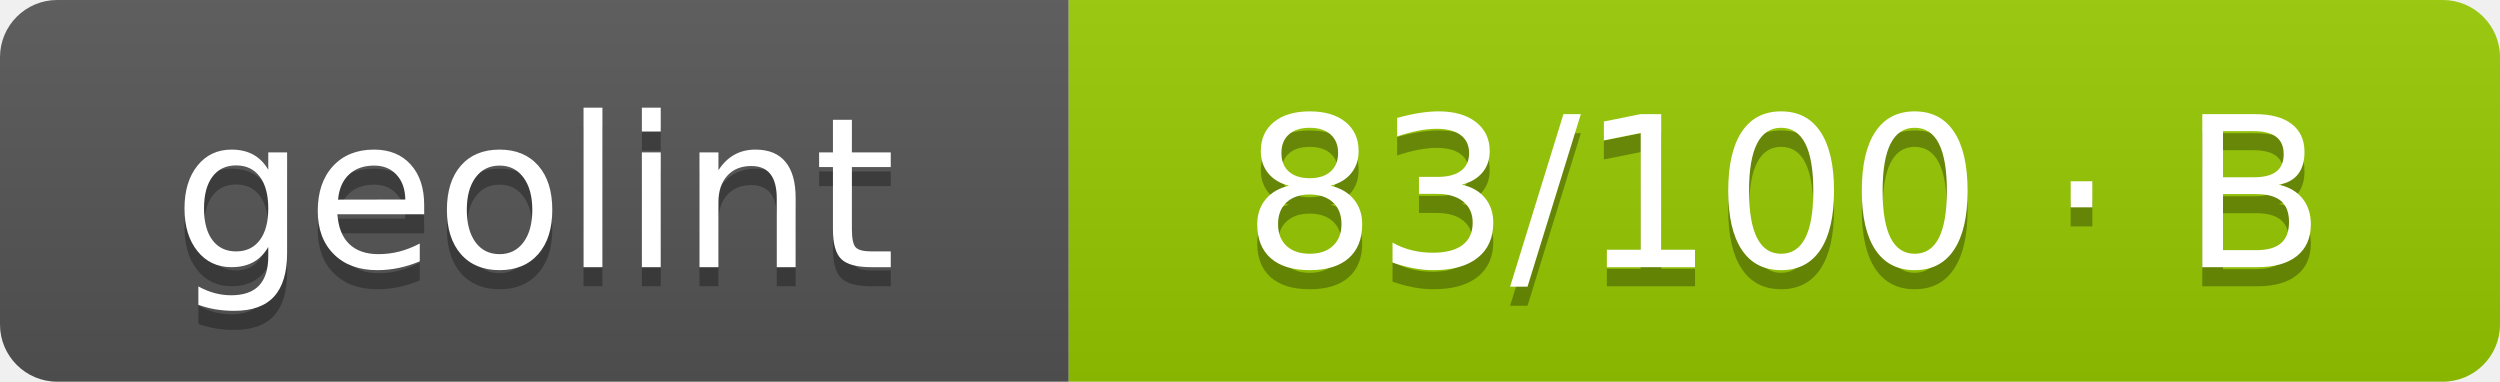
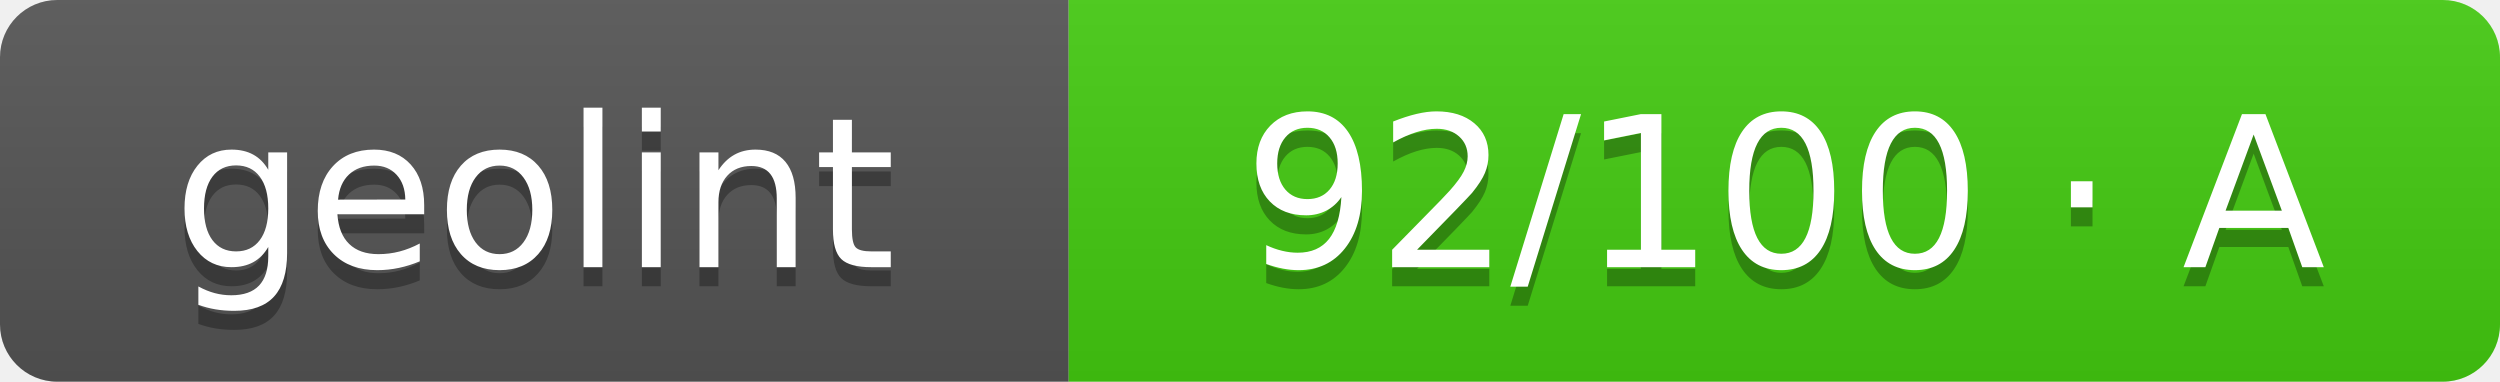
- <svg xmlns="http://www.w3.org/2000/svg" width="131" height="20" role="img" aria-label="geolint: 83/100 · B">
+ <svg xmlns="http://www.w3.org/2000/svg" width="131" height="20" role="img" aria-label="geolint: 92/100 · A">
  <linearGradient id="s" x2="0" y2="100%">
    <stop offset="0" stop-color="#bbb" stop-opacity=".1" />
    <stop offset="1" stop-opacity=".1" />
  </linearGradient>
  <clipPath id="r">
    <rect width="131" height="20" rx="3" fill="#fff" />
  </clipPath>
  <g clip-path="url(#r)">
    <rect width="56" height="20" fill="#555" />
-     <rect x="56" width="75" height="20" fill="#97ca00" />
+     <rect x="56" width="75" height="20" fill="#4c1" />
    <rect width="131" height="20" fill="url(#s)" />
  </g>
  <g fill="#fff" text-anchor="middle" font-family="Verdana,Geneva,DejaVu Sans,sans-serif" text-rendering="geometricPrecision" font-size="110">
    <text aria-hidden="true" x="280" y="150" fill="#010101" fill-opacity=".3" transform="scale(.1)" textLength="460">geolint</text>
    <text x="280" y="140" transform="scale(.1)" fill="#fff" textLength="460">geolint</text>
-     <text aria-hidden="true" x="935" y="150" fill="#010101" fill-opacity=".3" transform="scale(.1)" textLength="650">83/100 · B</text>
-     <text x="935" y="140" transform="scale(.1)" fill="#fff" textLength="650">83/100 · B</text>
+     <text aria-hidden="true" x="935" y="150" fill="#010101" fill-opacity=".3" transform="scale(.1)" textLength="650">92/100 · A</text>
+     <text x="935" y="140" transform="scale(.1)" fill="#fff" textLength="650">92/100 · A</text>
  </g>
</svg>
